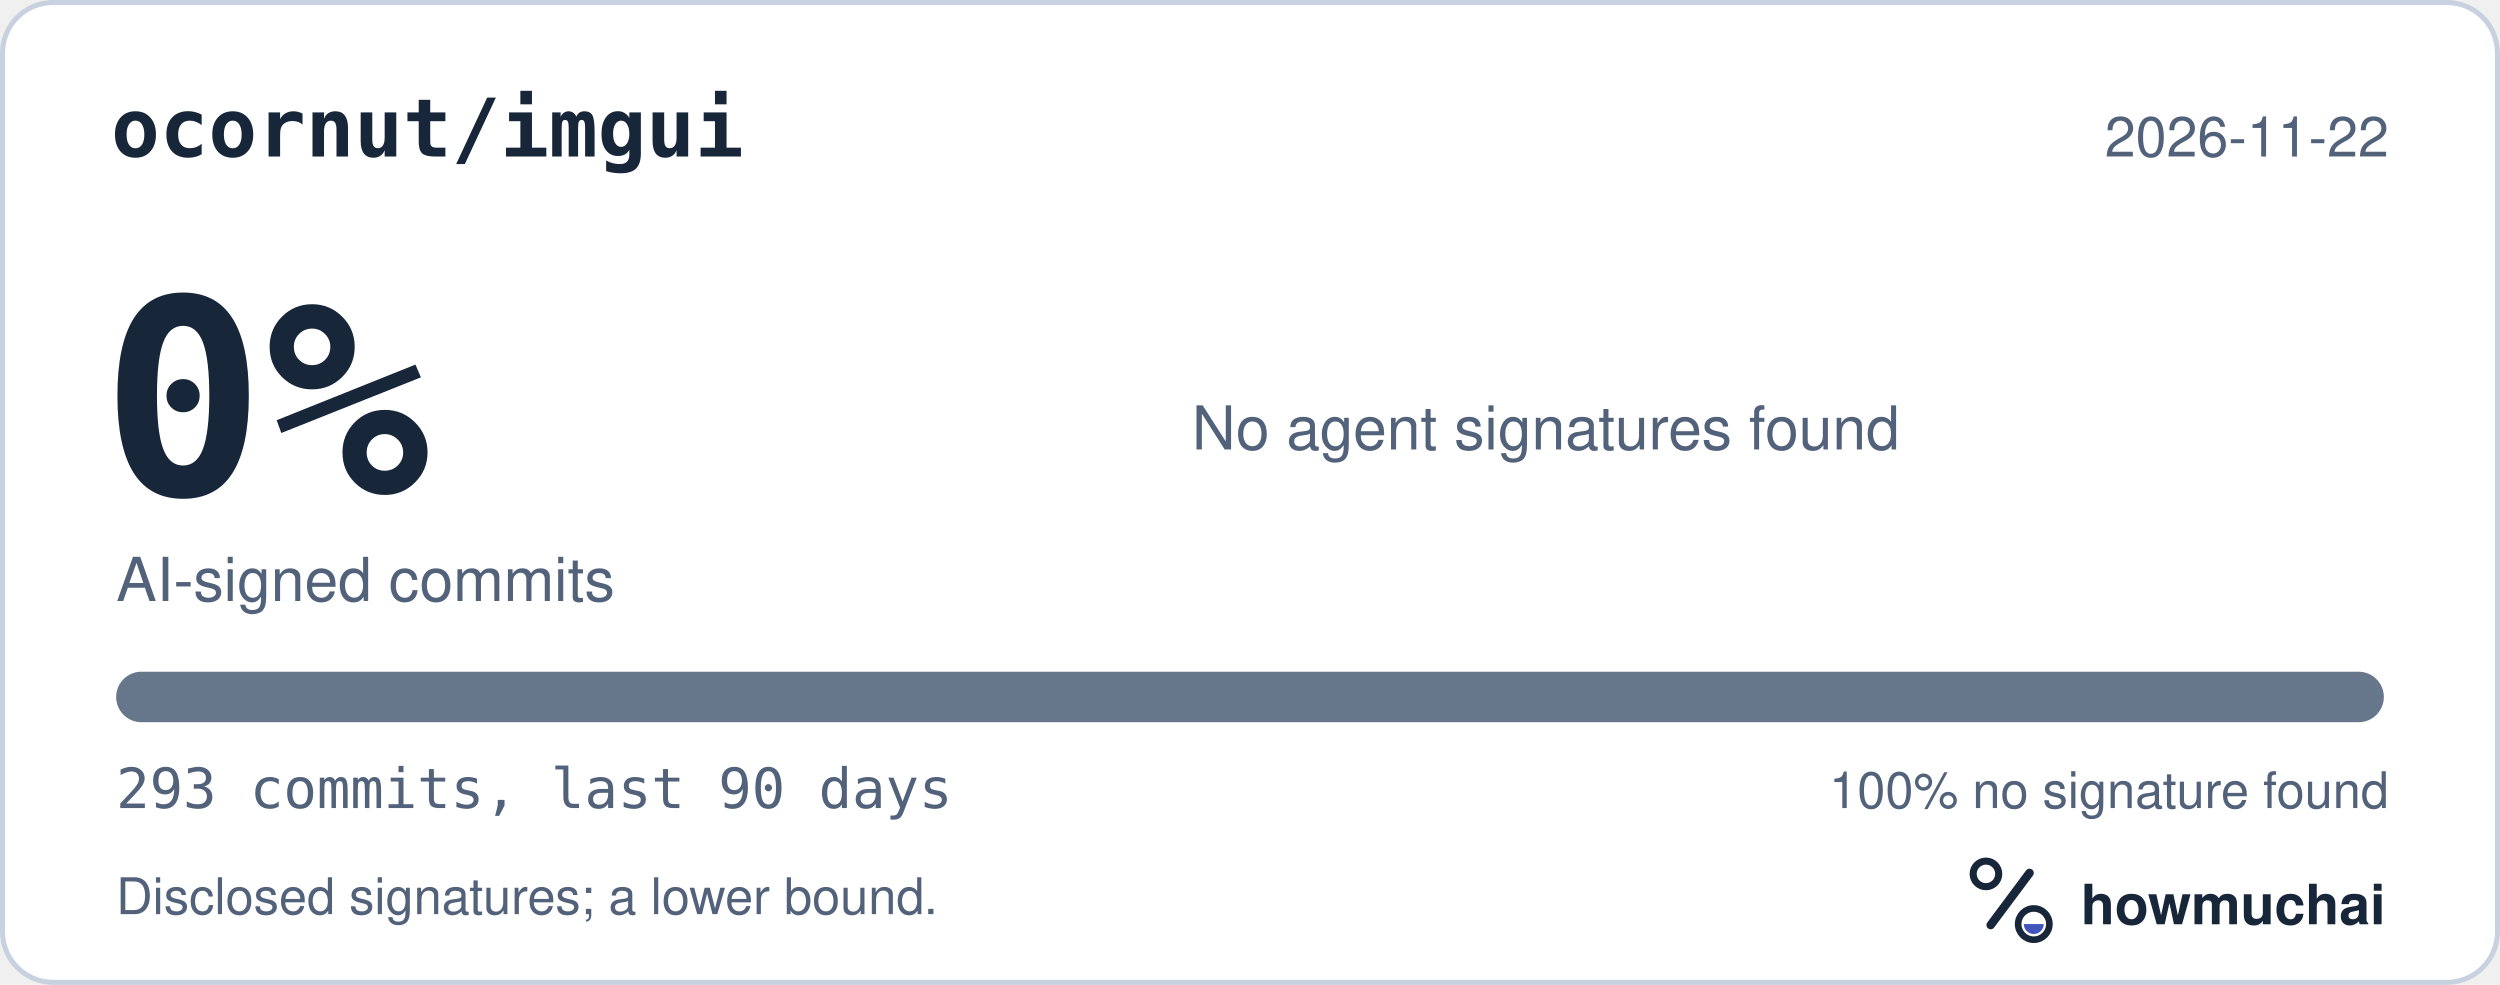
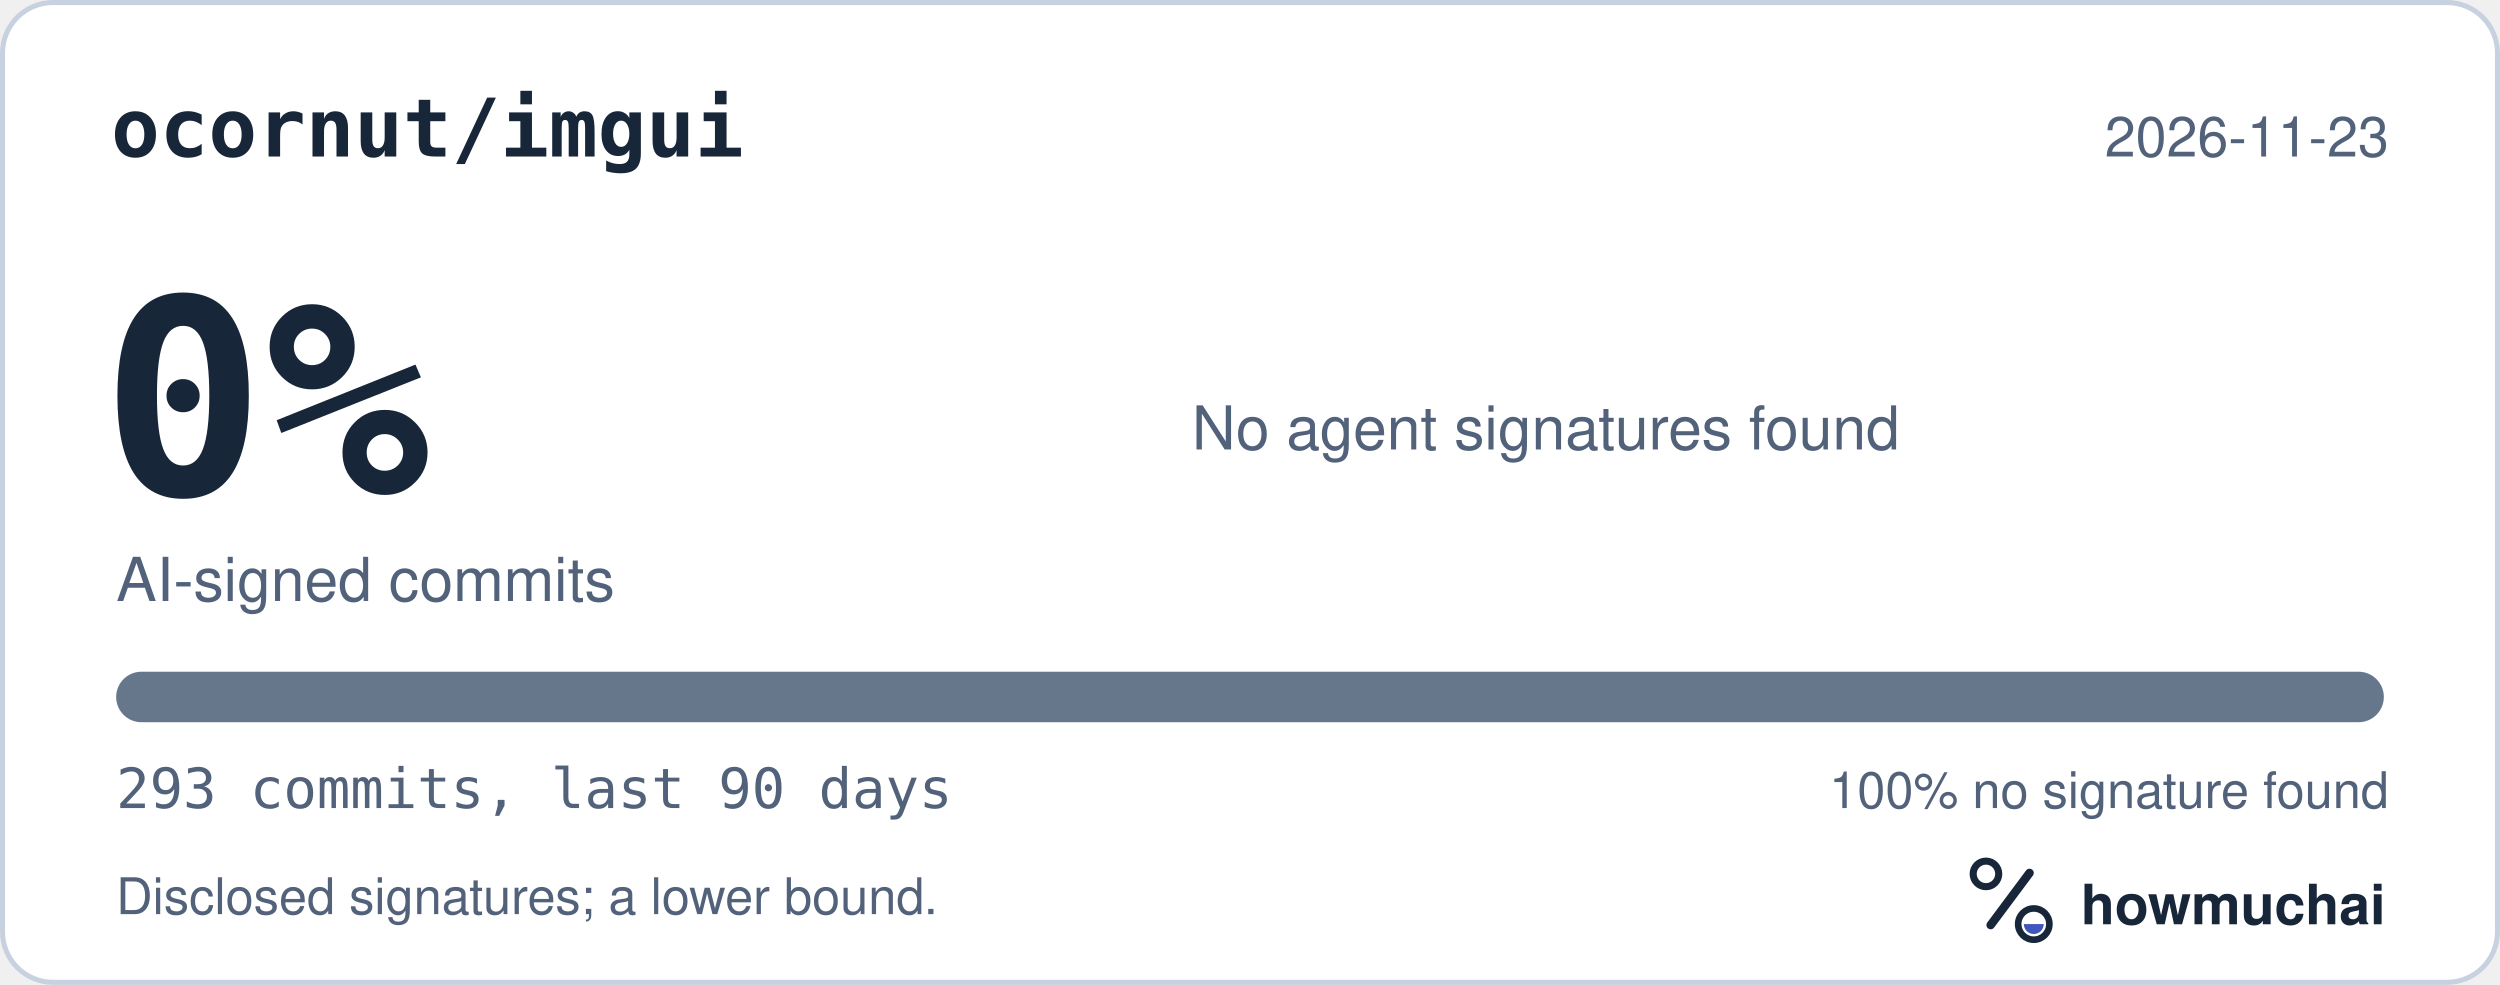
<svg xmlns="http://www.w3.org/2000/svg" width="495" height="195" viewBox="0 0 495 195" role="img" aria-labelledby="hm-t hm-d">
  <rect x="0.5" y="0.5" width="494" height="194" rx="10" fill="#FFFFFF" stroke="#C7D1DF" />
  <text x="22" y="31" fill="#18263A" font-family="ui-monospace, SF Mono, Menlo, Consolas, IBM Plex Mono, monospace" font-size="16" font-weight="600">ocornut/imgui</text>
-   <text x="473" y="31" fill="#52627A" font-family="-apple-system, BlinkMacSystemFont, Segoe UI, Helvetica, Arial, Fira Sans, sans-serif" font-size="11" text-anchor="end">2026-11-22</text>
+   <text x="473" y="31" fill="#52627A" font-family="-apple-system, BlinkMacSystemFont, Segoe UI, Helvetica, Arial, Fira Sans, sans-serif" font-size="11" text-anchor="end">2026-11-23</text>
  <text x="20" y="98" fill="#18263A" font-family="ui-monospace, SF Mono, Menlo, Consolas, IBM Plex Mono, monospace" font-size="54" font-weight="700">0%</text>
  <text x="23" y="119" fill="#52627A" font-family="-apple-system, BlinkMacSystemFont, Segoe UI, Helvetica, Arial, Fira Sans, sans-serif" font-size="12">AI-signed commits</text>
  <text x="236" y="89" fill="#52627A" font-family="-apple-system, BlinkMacSystemFont, Segoe UI, Helvetica, Arial, Fira Sans, sans-serif" font-size="12">No agent signatures found</text>
  <defs>
    <clipPath id="hm-bar">
      <rect x="23" y="133" width="449" height="10" rx="5" />
    </clipPath>
  </defs>
  <rect x="23" y="133" width="449" height="10" rx="5" fill="#66768B" />
  <g clip-path="url(#hm-bar)" />
  <text x="23" y="160" fill="#52627A" font-family="ui-monospace, SF Mono, Menlo, Consolas, IBM Plex Mono, monospace" font-size="11">293 commits, last 90 days</text>
  <text x="473" y="160" fill="#52627A" font-family="-apple-system, BlinkMacSystemFont, Segoe UI, Helvetica, Arial, Fira Sans, sans-serif" font-size="10" text-anchor="end">100% no signature found</text>
  <text x="23" y="181" fill="#52627A" font-family="-apple-system, BlinkMacSystemFont, Segoe UI, Helvetica, Arial, Fira Sans, sans-serif" font-size="10">Disclosed signatures; a lower bound.</text>
  <g transform="translate(386 166) scale(0.046875)">
    <circle cx="154" cy="150" r="54" fill="none" stroke="#18263A" stroke-width="30" />
    <path d="M174 366 338 146" fill="none" stroke="#18263A" stroke-width="36" stroke-linecap="round" />
    <circle cx="356" cy="362" r="66" fill="none" stroke="#18263A" stroke-width="28" />
    <path d="M314 362a42 42 0 0 0 84 0Z" fill="#4056BC" />
  </g>
  <text x="412" y="183" fill="#18263A" font-family="-apple-system, BlinkMacSystemFont, Segoe UI, Helvetica, Arial, Fira Sans, sans-serif" font-size="11" font-weight="650">howmuchai</text>
</svg>
